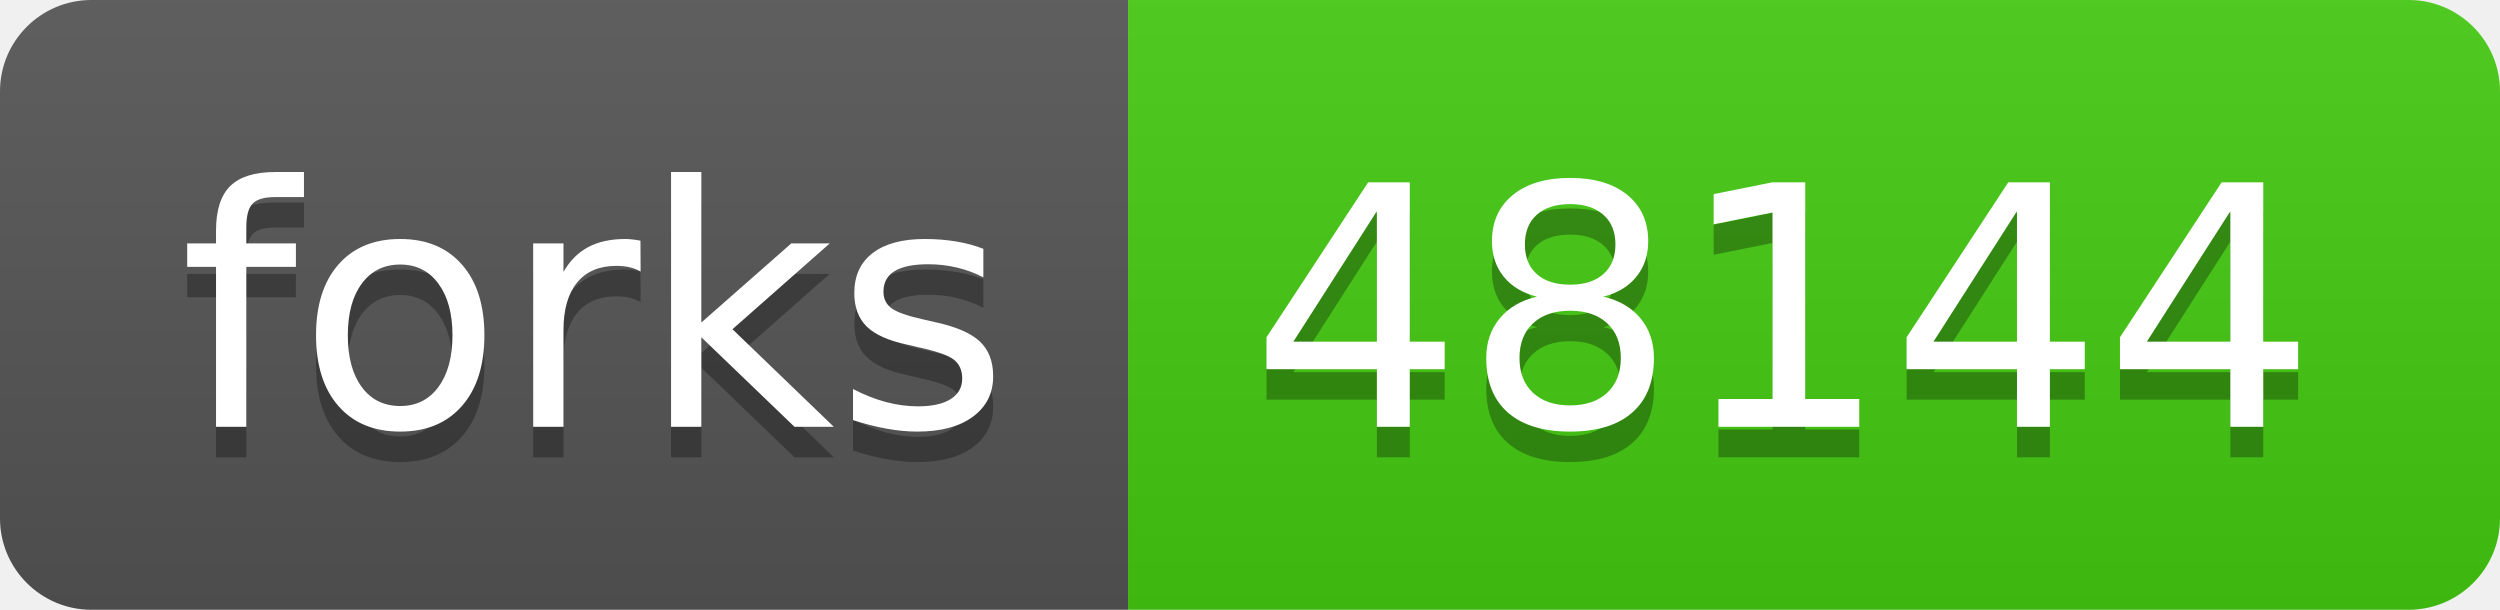
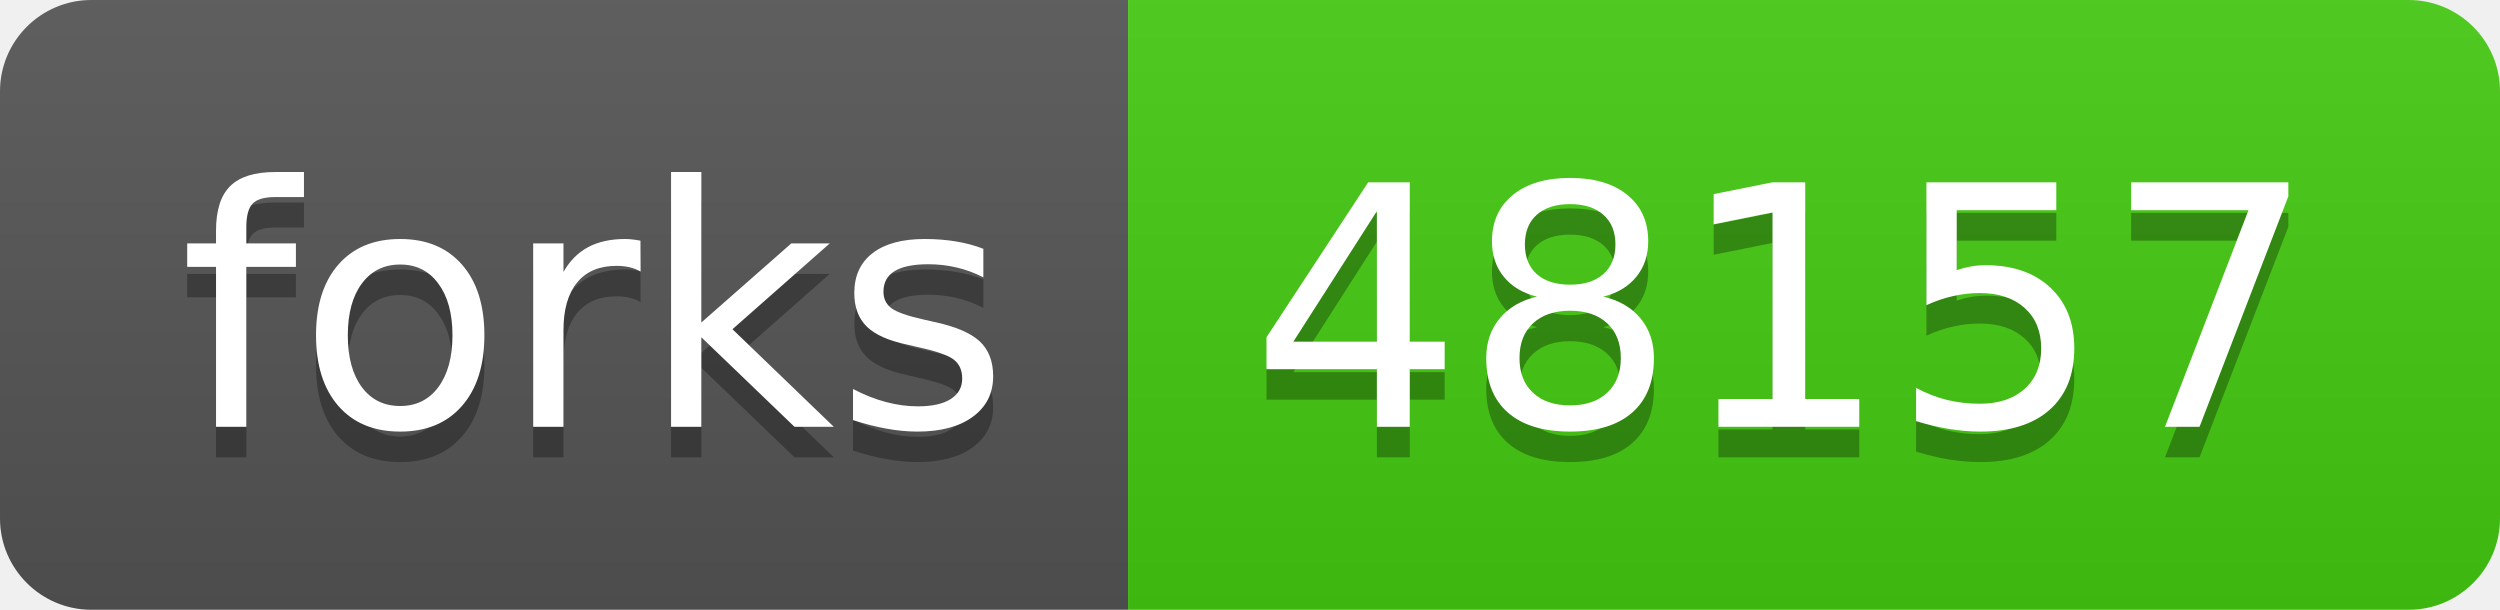
- <svg xmlns="http://www.w3.org/2000/svg" width="82" height="20" role="img" aria-label="forks: 48144">
+ <svg xmlns="http://www.w3.org/2000/svg" width="82" height="20" role="img" aria-label="forks: 48157">
  <linearGradient id="s" x2="0" y2="100%">
    <stop offset="0" stop-color="#bbb" stop-opacity=".1" />
    <stop offset="1" stop-opacity=".1" />
  </linearGradient>
  <clipPath id="r">
    <rect width="82" height="20" rx="3" fill="#fff" />
  </clipPath>
  <g clip-path="url(#r)">
    <rect width="37" height="20" fill="#555" />
    <rect x="37" width="45" height="20" fill="#4c1" />
    <rect width="82" height="20" fill="url(#s)" />
  </g>
  <g fill="#fff" text-anchor="middle" font-family="Verdana,Geneva,DejaVu Sans,sans-serif" text-rendering="geometricPrecision" font-size="110">
    <text aria-hidden="true" x="195" y="150" fill="#010101" fill-opacity=".3" transform="scale(.1)" textLength="270">forks</text>
    <text x="195" y="140" transform="scale(.1)" fill="#fff" textLength="270">forks</text>
-     <text aria-hidden="true" x="585" y="150" fill="#010101" fill-opacity=".3" transform="scale(.1)" textLength="350">48144</text>
-     <text x="585" y="140" transform="scale(.1)" fill="#fff" textLength="350">48144</text>
+     <text aria-hidden="true" x="585" y="150" fill="#010101" fill-opacity=".3" transform="scale(.1)" textLength="350">48157</text>
+     <text x="585" y="140" transform="scale(.1)" fill="#fff" textLength="350">48157</text>
  </g>
</svg>
